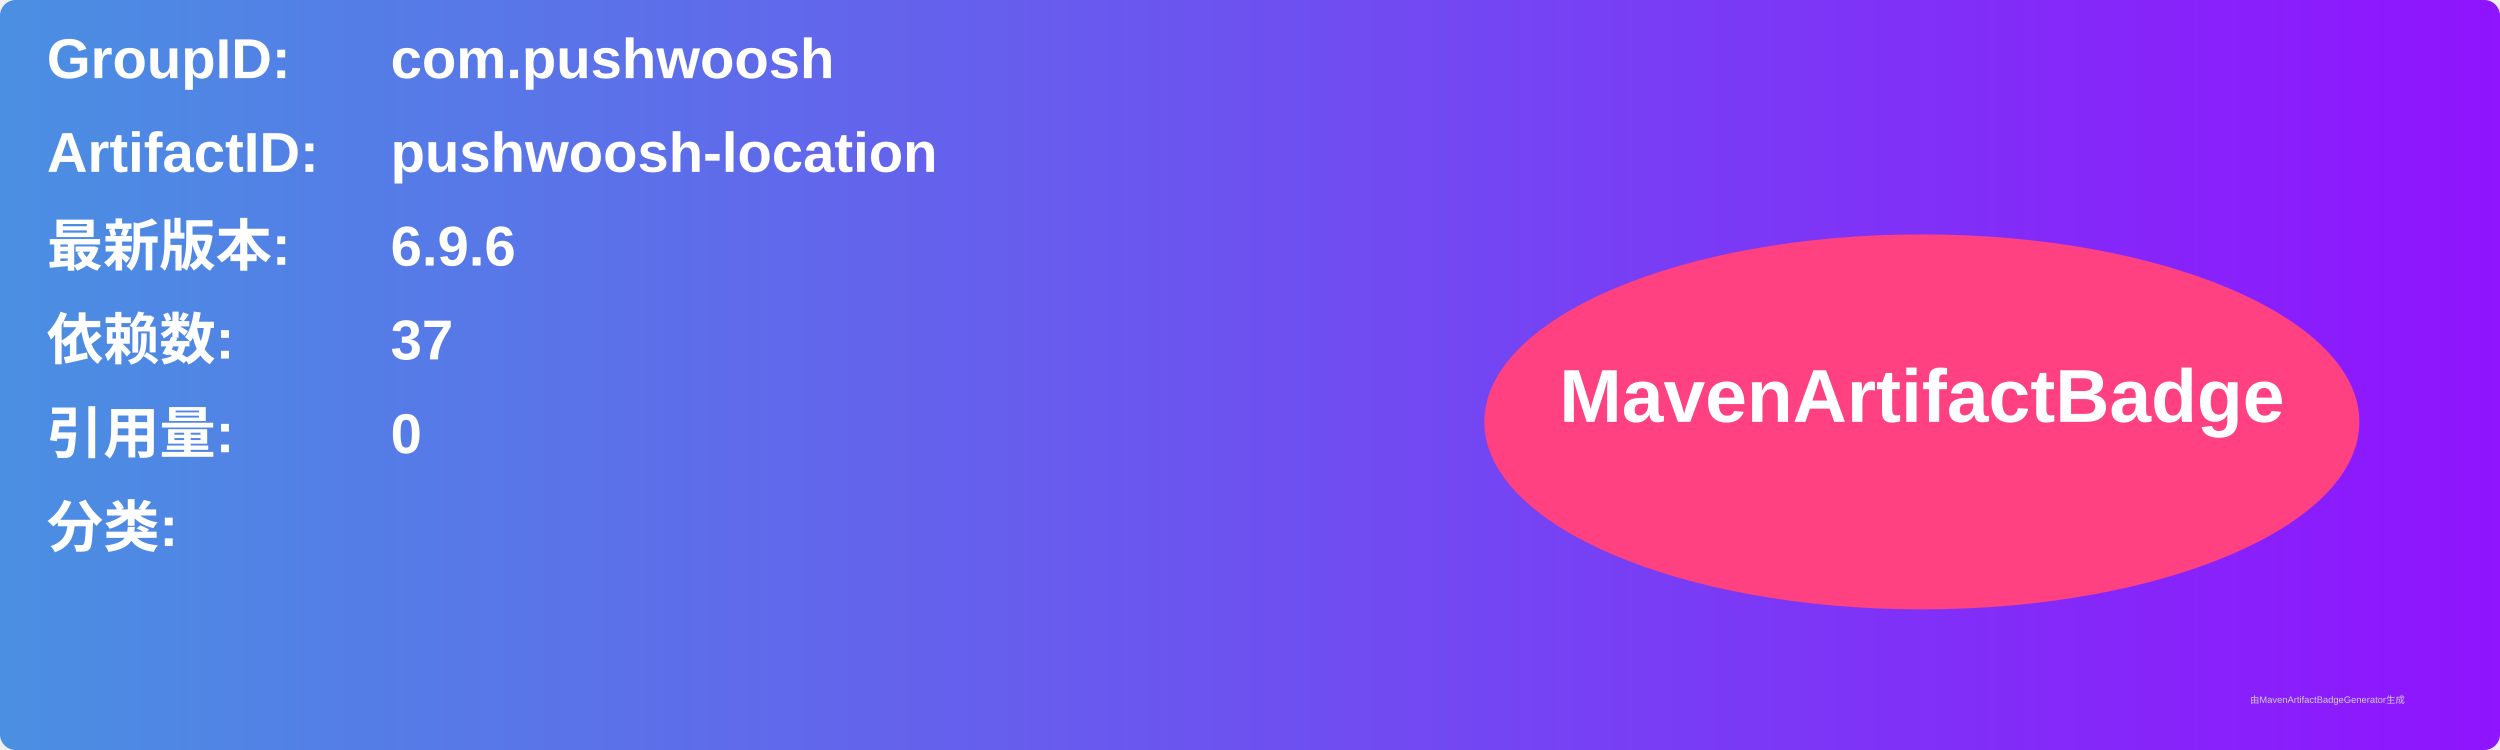
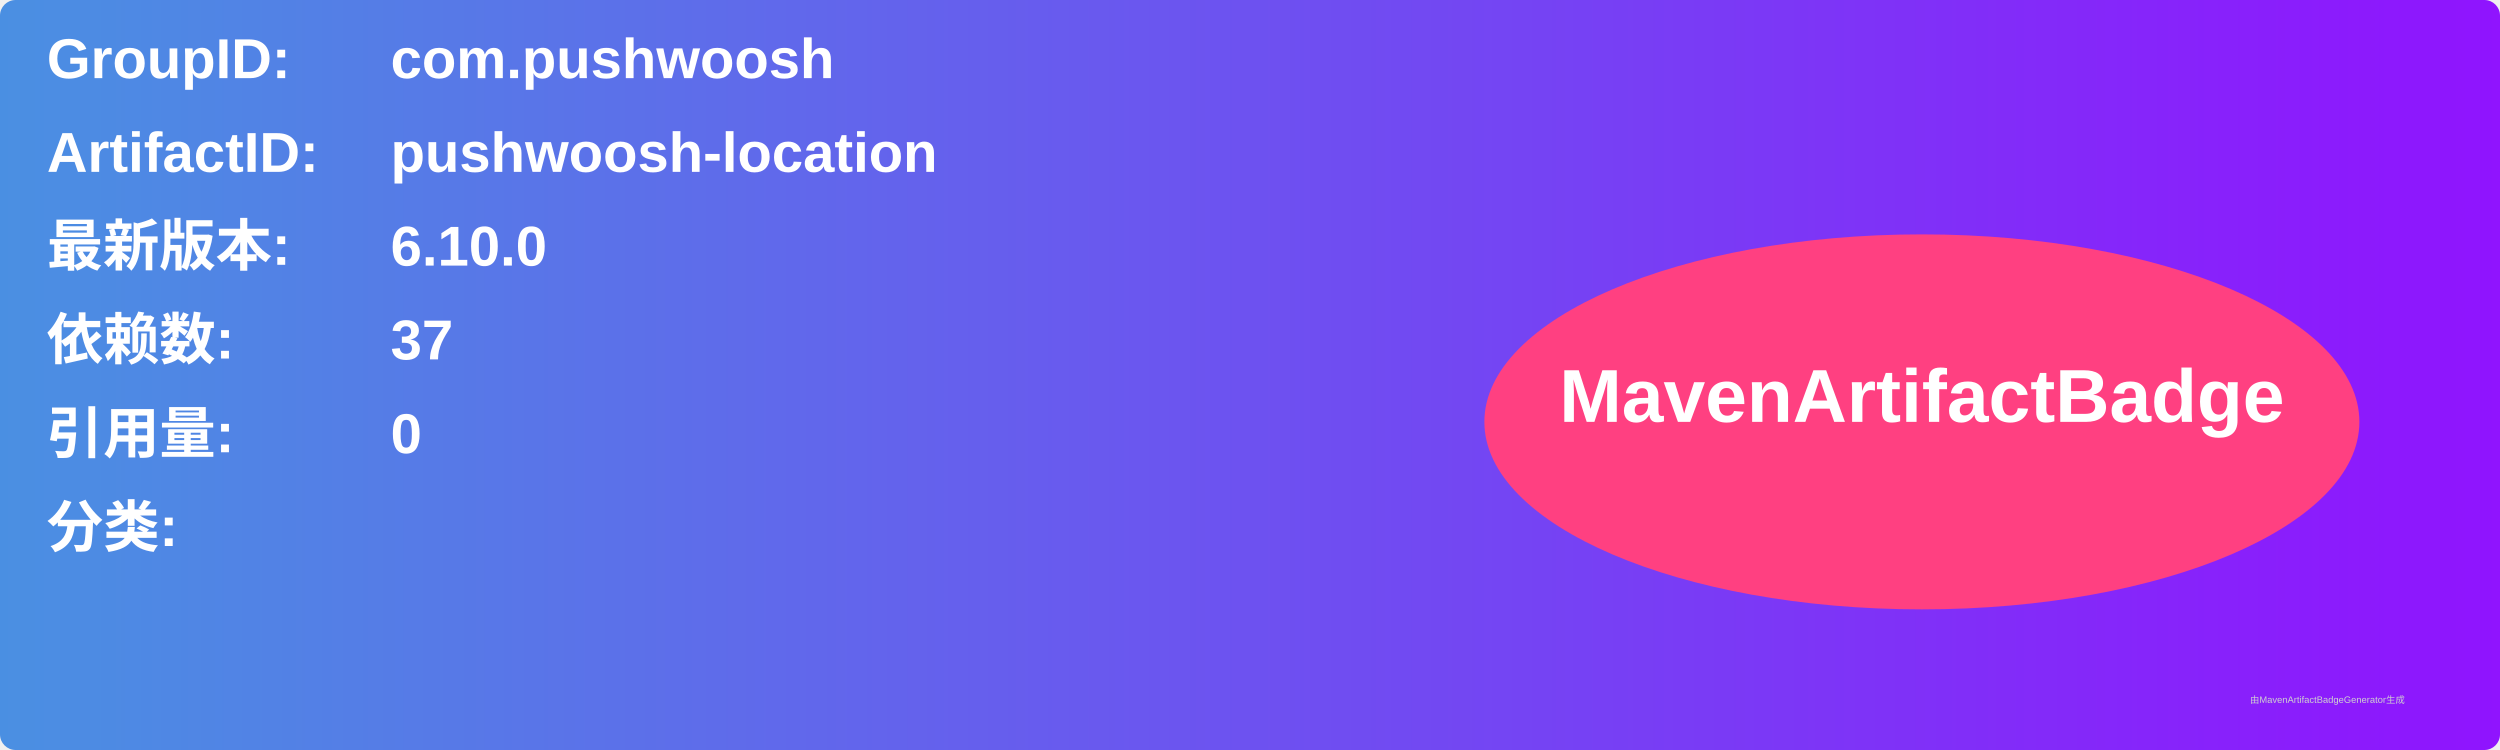
<svg xmlns="http://www.w3.org/2000/svg" width="800" height="240" viewBox="0 0 800 240">
  <linearGradient id="grad" x1="0%" y1="0%" x2="100%" y2="0%">
    <stop offset="0%" stop-color="#4a90e2" />
    <stop offset="100%" stop-color="#9013fe" />
  </linearGradient>
  <rect width="100%" height="100%" rx="5" ry="5" fill="url(#grad)" />
  <g transform="translate(15, 15)">
    <text x="0" y="10" font-family="Arial" font-size="18" fill="white" font-weight="bold" width="260">GroupID:</text>
    <text x="110" y="10" font-family="Arial" font-size="18" fill="white" font-weight="bold" width="460">com.pushwoosh</text>
    <text x="0" y="40" font-family="Arial" font-size="18" fill="white" font-weight="bold" width="260">ArtifactID:</text>
    <text x="110" y="40" font-family="Arial" font-size="18" fill="white" font-weight="bold" width="460">pushwoosh-location</text>
    <text x="0" y="70" font-family="Arial" font-size="18" fill="white" font-weight="bold">最新版本:</text>
    <text x="110" y="70" font-family="Arial" font-size="18" fill="white" font-weight="bold">
-       <tspan font-weight="bold">6.9.6</tspan>
+       <tspan font-weight="bold">6.10.0</tspan>
    </text>
    <text x="0" y="100" font-family="Arial" font-size="18" fill="white" font-weight="bold">依赖数: </text>
    <text x="110" y="100" font-family="Arial" font-size="18" fill="white">
      <tspan font-weight="bold">37</tspan>
    </text>
    <text x="0" y="130" font-family="Arial" font-size="18" fill="white" font-weight="bold">引用量: </text>
    <text x="110" y="130" font-family="Arial" font-size="18" fill="white">
      <tspan font-weight="bold">0</tspan>
    </text>
    <text x="0" y="160" font-family="Arial" font-size="18" fill="white" font-weight="bold">分类:</text>
    <text x="10" y="190" font-family="Arial" font-size="10" fill="white">
      <tspan font-weight="bold" />
    </text>
    <ellipse cx="600" cy="120" rx="140" ry="60" fill="#ff4081" />
    <text x="600" y="120" text-anchor="middle" font-family="Arial" font-size="24" fill="white" font-weight="bold">MavenArtifactBadge</text>
  </g>
  <text x="720" y="225" font-family="Arial" font-size="3" fill="#d0d0d0">由MavenArtifactBadgeGenerator生成</text>
</svg>
